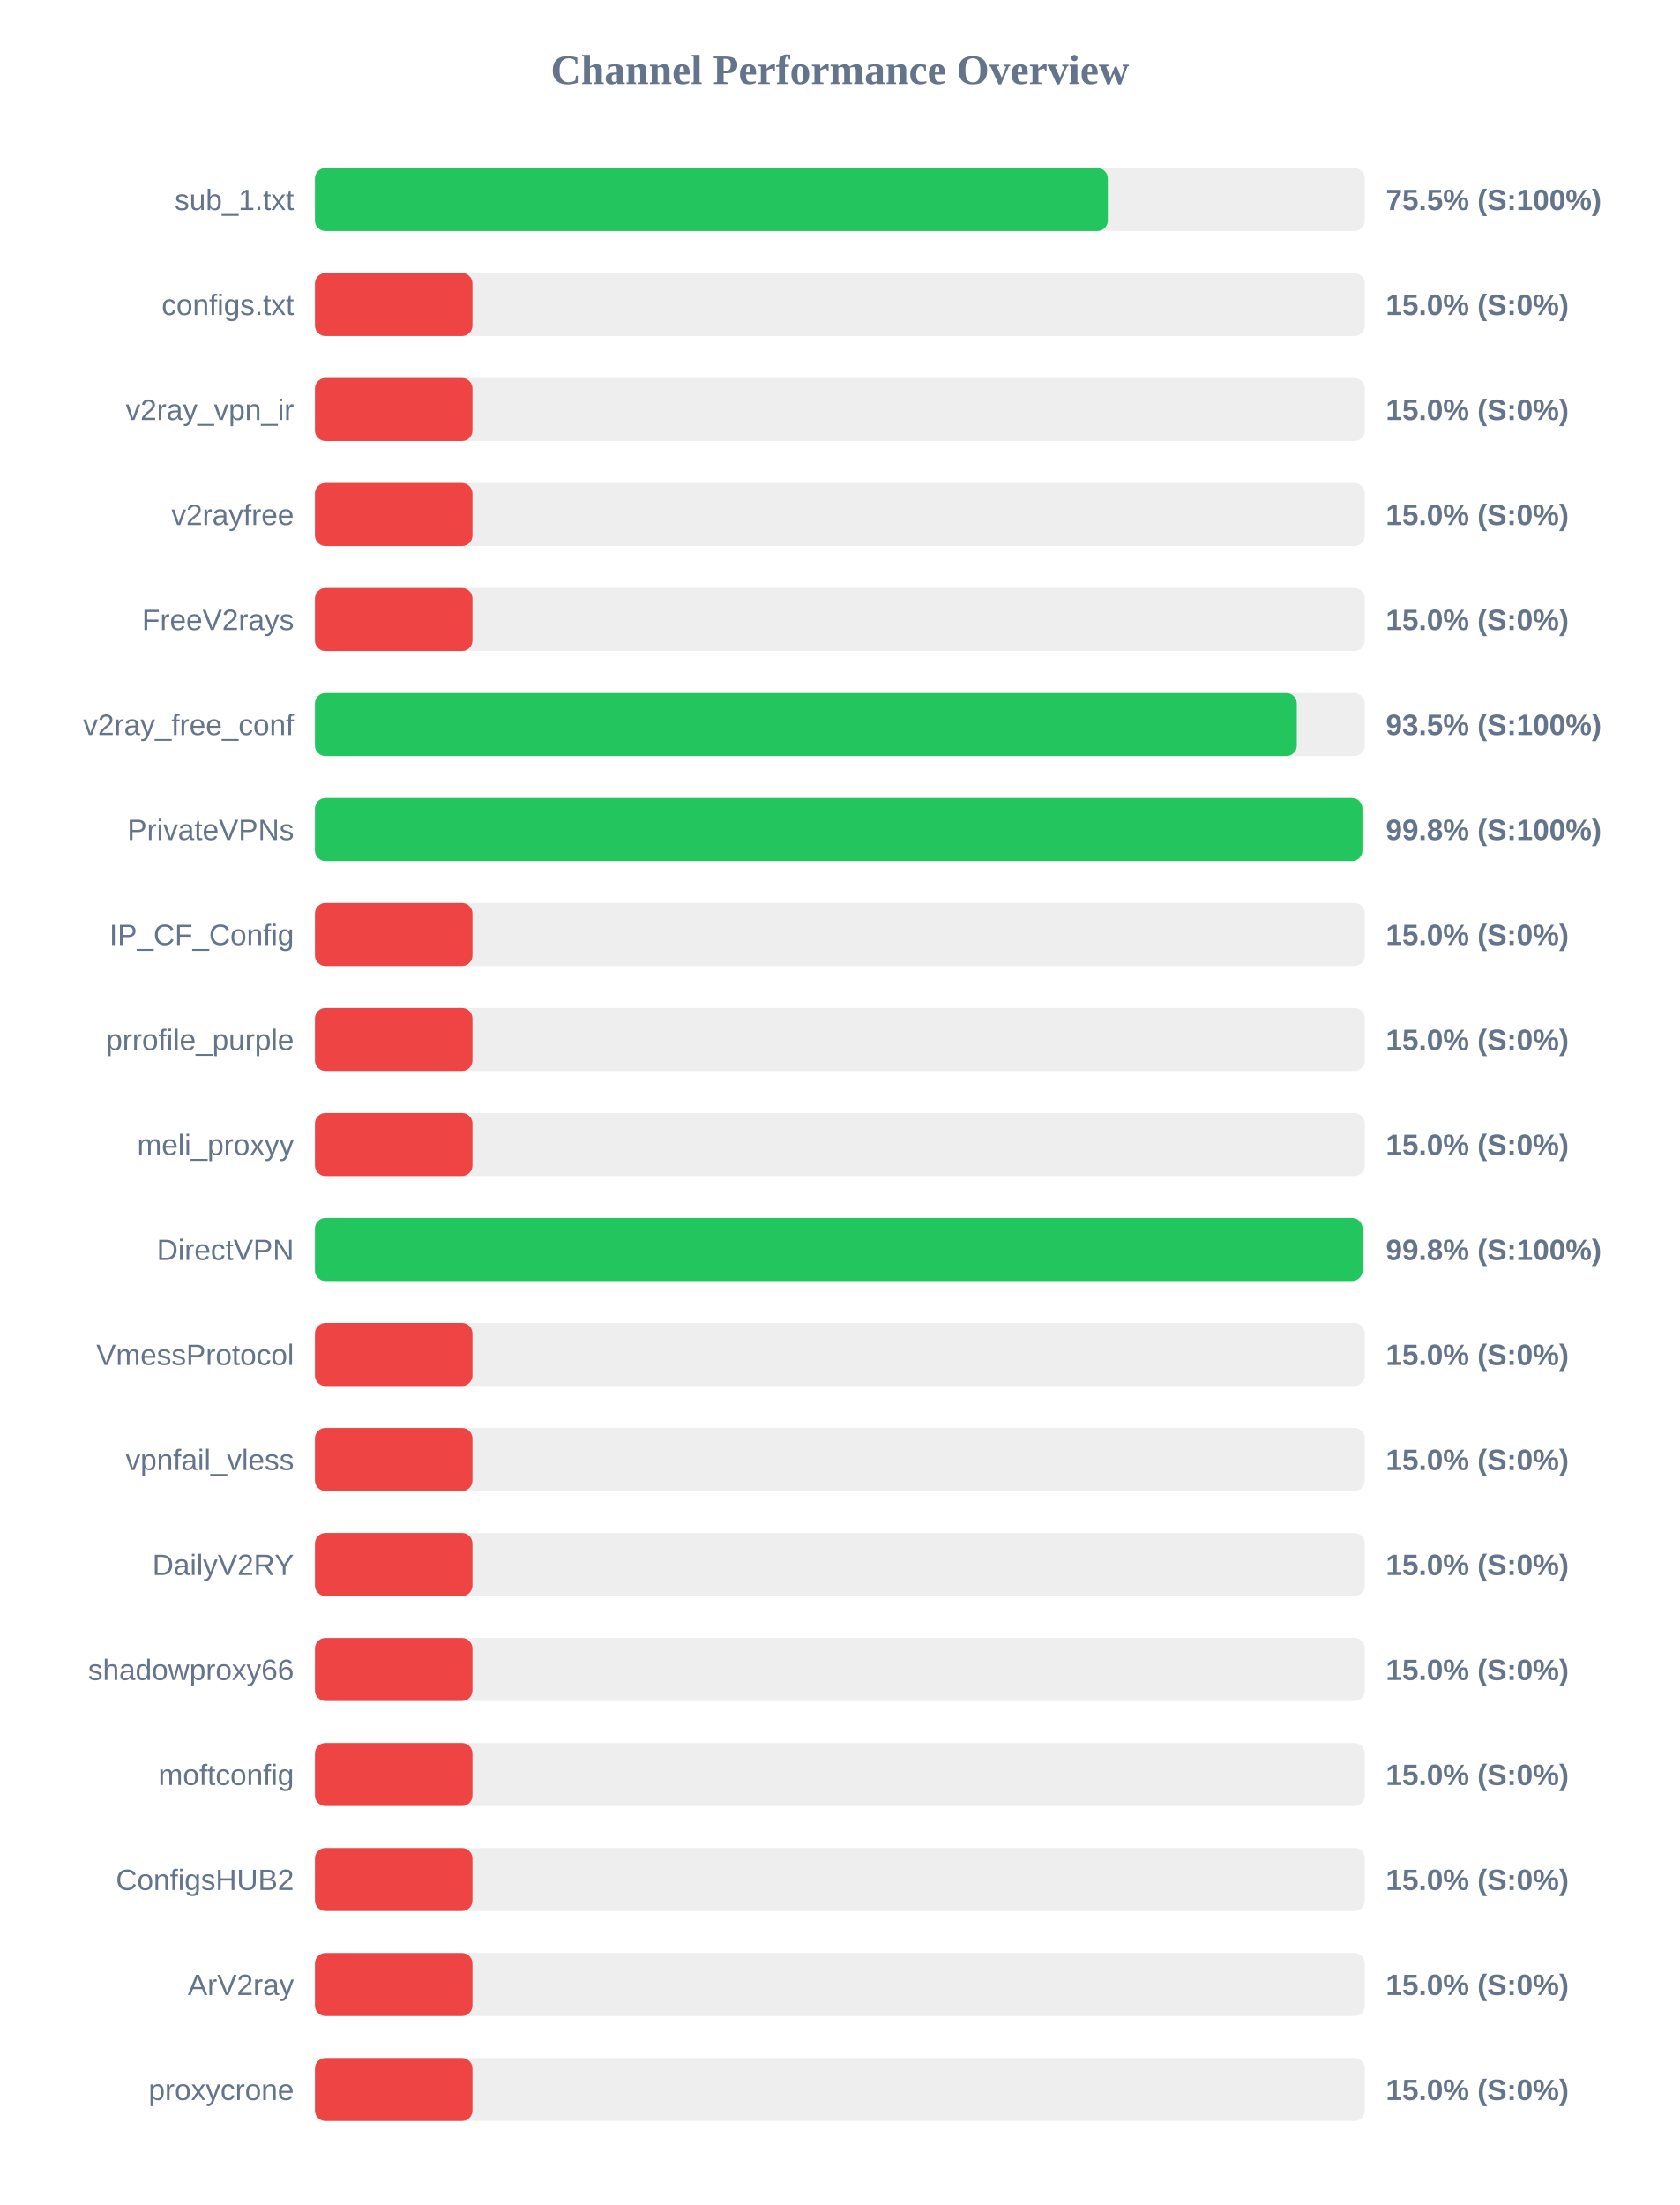
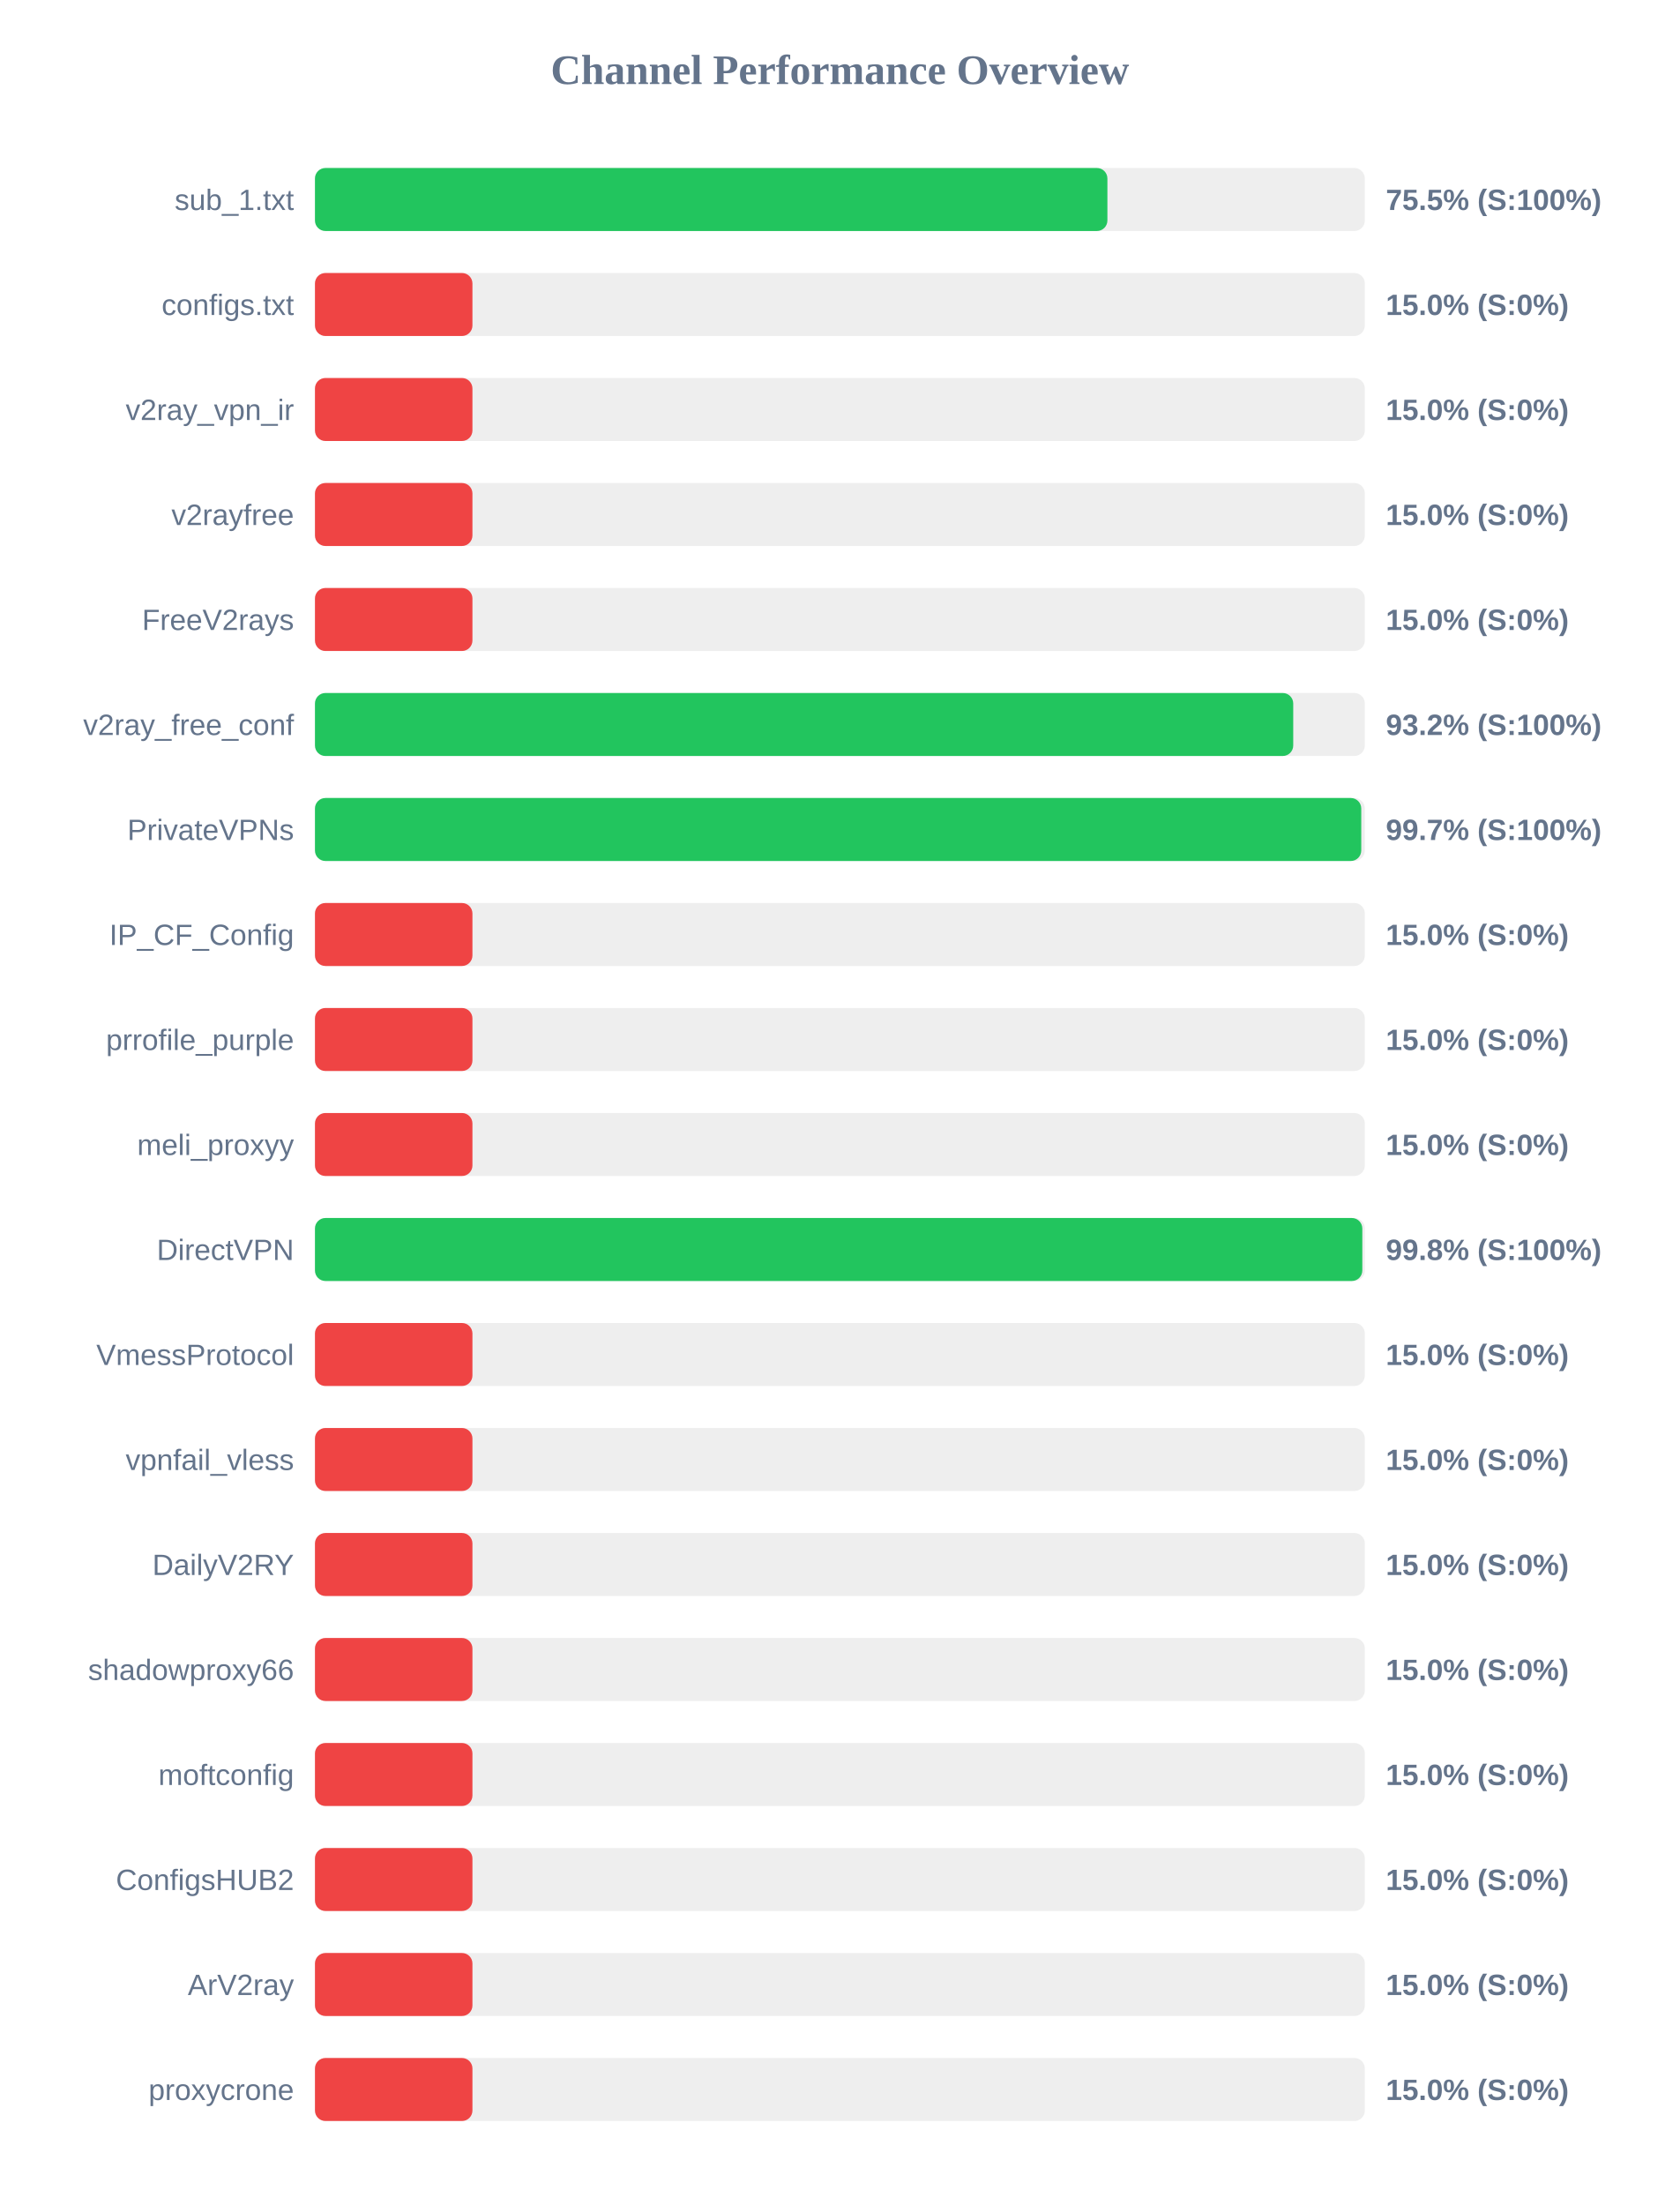
<svg xmlns="http://www.w3.org/2000/svg" width="800" height="1050" version="1.1">
  <style>
        .row { font: 14px Arial; fill: #64748b; }
        .score { font: bold 14px Arial; fill: #64748b; }
    </style>
  <text x="400" y="40" text-anchor="middle" font-size="20px" font-weight="bold" fill="#64748b">Channel Performance Overview</text>
  <rect x="150" y="80" width="500" height="30" fill="#eee" rx="5" />
-   <rect x="150" y="80" width="377.6" height="30" fill="#22c55e" rx="5" />
+   <rect x="150" y="80" width="377.4" height="30" fill="#22c55e" rx="5" />
  <text x="140" y="100" text-anchor="end" class="row">sub_1.txt</text>
  <text x="660" y="100" text-anchor="start" class="score">75.5% (S:100%)</text>
  <rect x="150" y="130" width="500" height="30" fill="#eee" rx="5" />
  <rect x="150" y="130" width="75.0" height="30" fill="#ef4444" rx="5" />
  <text x="140" y="150" text-anchor="end" class="row">configs.txt</text>
  <text x="660" y="150" text-anchor="start" class="score">15.0% (S:0%)</text>
  <rect x="150" y="180" width="500" height="30" fill="#eee" rx="5" />
  <rect x="150" y="180" width="75.0" height="30" fill="#ef4444" rx="5" />
  <text x="140" y="200" text-anchor="end" class="row">v2ray_vpn_ir</text>
  <text x="660" y="200" text-anchor="start" class="score">15.0% (S:0%)</text>
  <rect x="150" y="230" width="500" height="30" fill="#eee" rx="5" />
  <rect x="150" y="230" width="75.0" height="30" fill="#ef4444" rx="5" />
  <text x="140" y="250" text-anchor="end" class="row">v2rayfree</text>
  <text x="660" y="250" text-anchor="start" class="score">15.0% (S:0%)</text>
  <rect x="150" y="280" width="500" height="30" fill="#eee" rx="5" />
  <rect x="150" y="280" width="75.0" height="30" fill="#ef4444" rx="5" />
  <text x="140" y="300" text-anchor="end" class="row">FreeV2rays</text>
  <text x="660" y="300" text-anchor="start" class="score">15.0% (S:0%)</text>
  <rect x="150" y="330" width="500" height="30" fill="#eee" rx="5" />
-   <rect x="150" y="330" width="467.6" height="30" fill="#22c55e" rx="5" />
+   <rect x="150" y="330" width="465.9" height="30" fill="#22c55e" rx="5" />
  <text x="140" y="350" text-anchor="end" class="row">v2ray_free_conf</text>
-   <text x="660" y="350" text-anchor="start" class="score">93.5% (S:100%)</text>
+   <text x="660" y="350" text-anchor="start" class="score">93.2% (S:100%)</text>
  <rect x="150" y="380" width="500" height="30" fill="#eee" rx="5" />
-   <rect x="150" y="380" width="498.85" height="30" fill="#22c55e" rx="5" />
+   <rect x="150" y="380" width="498.3" height="30" fill="#22c55e" rx="5" />
  <text x="140" y="400" text-anchor="end" class="row">PrivateVPNs</text>
-   <text x="660" y="400" text-anchor="start" class="score">99.8% (S:100%)</text>
+   <text x="660" y="400" text-anchor="start" class="score">99.7% (S:100%)</text>
  <rect x="150" y="430" width="500" height="30" fill="#eee" rx="5" />
  <rect x="150" y="430" width="75.0" height="30" fill="#ef4444" rx="5" />
  <text x="140" y="450" text-anchor="end" class="row">IP_CF_Config</text>
  <text x="660" y="450" text-anchor="start" class="score">15.0% (S:0%)</text>
  <rect x="150" y="480" width="500" height="30" fill="#eee" rx="5" />
  <rect x="150" y="480" width="75.0" height="30" fill="#ef4444" rx="5" />
  <text x="140" y="500" text-anchor="end" class="row">prrofile_purple</text>
  <text x="660" y="500" text-anchor="start" class="score">15.0% (S:0%)</text>
  <rect x="150" y="530" width="500" height="30" fill="#eee" rx="5" />
  <rect x="150" y="530" width="75.0" height="30" fill="#ef4444" rx="5" />
  <text x="140" y="550" text-anchor="end" class="row">meli_proxyy</text>
  <text x="660" y="550" text-anchor="start" class="score">15.0% (S:0%)</text>
  <rect x="150" y="580" width="500" height="30" fill="#eee" rx="5" />
-   <rect x="150" y="580" width="498.9" height="30" fill="#22c55e" rx="5" />
+   <rect x="150" y="580" width="498.8" height="30" fill="#22c55e" rx="5" />
  <text x="140" y="600" text-anchor="end" class="row">DirectVPN</text>
  <text x="660" y="600" text-anchor="start" class="score">99.8% (S:100%)</text>
  <rect x="150" y="630" width="500" height="30" fill="#eee" rx="5" />
  <rect x="150" y="630" width="75.0" height="30" fill="#ef4444" rx="5" />
  <text x="140" y="650" text-anchor="end" class="row">VmessProtocol</text>
  <text x="660" y="650" text-anchor="start" class="score">15.0% (S:0%)</text>
  <rect x="150" y="680" width="500" height="30" fill="#eee" rx="5" />
  <rect x="150" y="680" width="75.0" height="30" fill="#ef4444" rx="5" />
  <text x="140" y="700" text-anchor="end" class="row">vpnfail_vless</text>
  <text x="660" y="700" text-anchor="start" class="score">15.0% (S:0%)</text>
  <rect x="150" y="730" width="500" height="30" fill="#eee" rx="5" />
  <rect x="150" y="730" width="75.0" height="30" fill="#ef4444" rx="5" />
  <text x="140" y="750" text-anchor="end" class="row">DailyV2RY</text>
  <text x="660" y="750" text-anchor="start" class="score">15.0% (S:0%)</text>
  <rect x="150" y="780" width="500" height="30" fill="#eee" rx="5" />
  <rect x="150" y="780" width="75.0" height="30" fill="#ef4444" rx="5" />
  <text x="140" y="800" text-anchor="end" class="row">shadowproxy66</text>
  <text x="660" y="800" text-anchor="start" class="score">15.0% (S:0%)</text>
  <rect x="150" y="830" width="500" height="30" fill="#eee" rx="5" />
  <rect x="150" y="830" width="75.0" height="30" fill="#ef4444" rx="5" />
  <text x="140" y="850" text-anchor="end" class="row">moftconfig</text>
  <text x="660" y="850" text-anchor="start" class="score">15.0% (S:0%)</text>
  <rect x="150" y="880" width="500" height="30" fill="#eee" rx="5" />
  <rect x="150" y="880" width="75.0" height="30" fill="#ef4444" rx="5" />
  <text x="140" y="900" text-anchor="end" class="row">ConfigsHUB2</text>
  <text x="660" y="900" text-anchor="start" class="score">15.0% (S:0%)</text>
  <rect x="150" y="930" width="500" height="30" fill="#eee" rx="5" />
  <rect x="150" y="930" width="75.0" height="30" fill="#ef4444" rx="5" />
  <text x="140" y="950" text-anchor="end" class="row">ArV2ray</text>
  <text x="660" y="950" text-anchor="start" class="score">15.0% (S:0%)</text>
  <rect x="150" y="980" width="500" height="30" fill="#eee" rx="5" />
  <rect x="150" y="980" width="75.0" height="30" fill="#ef4444" rx="5" />
  <text x="140" y="1000" text-anchor="end" class="row">proxycrone</text>
  <text x="660" y="1000" text-anchor="start" class="score">15.0% (S:0%)</text>
</svg>
